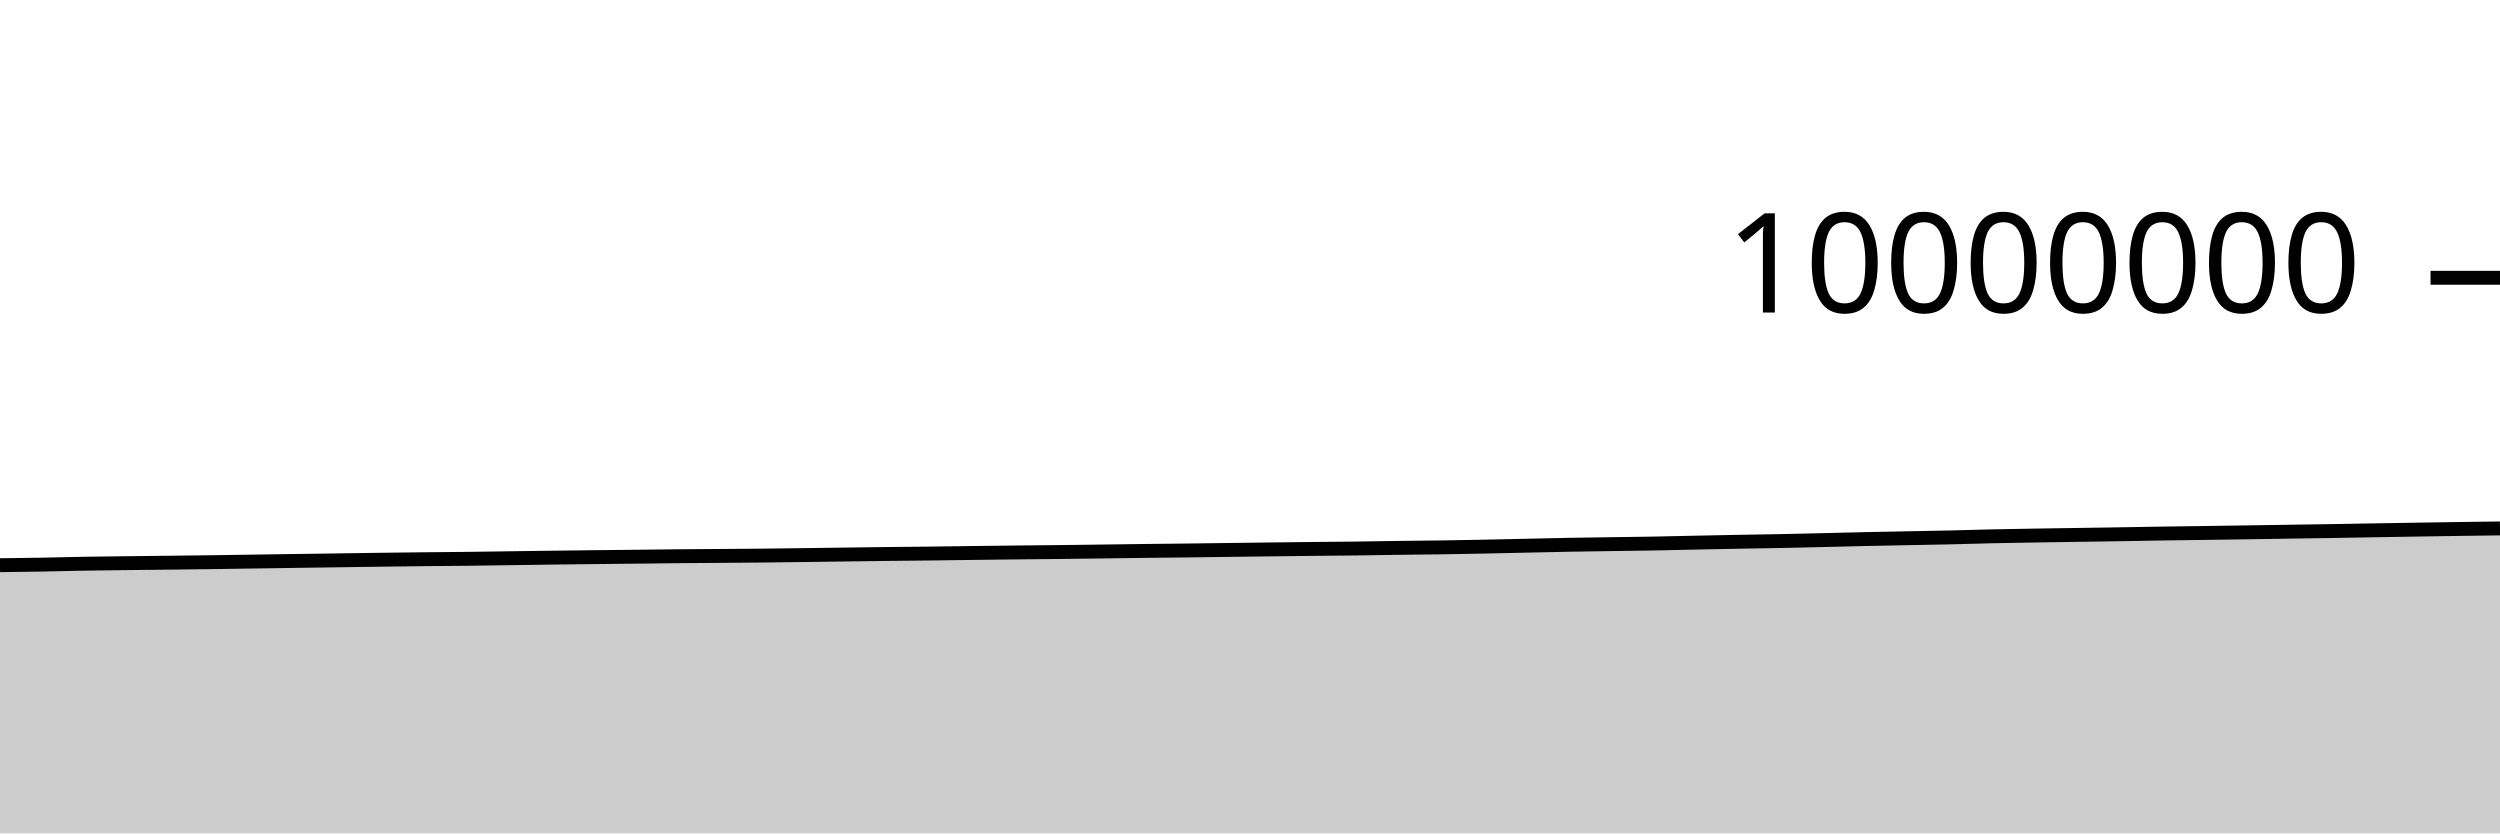
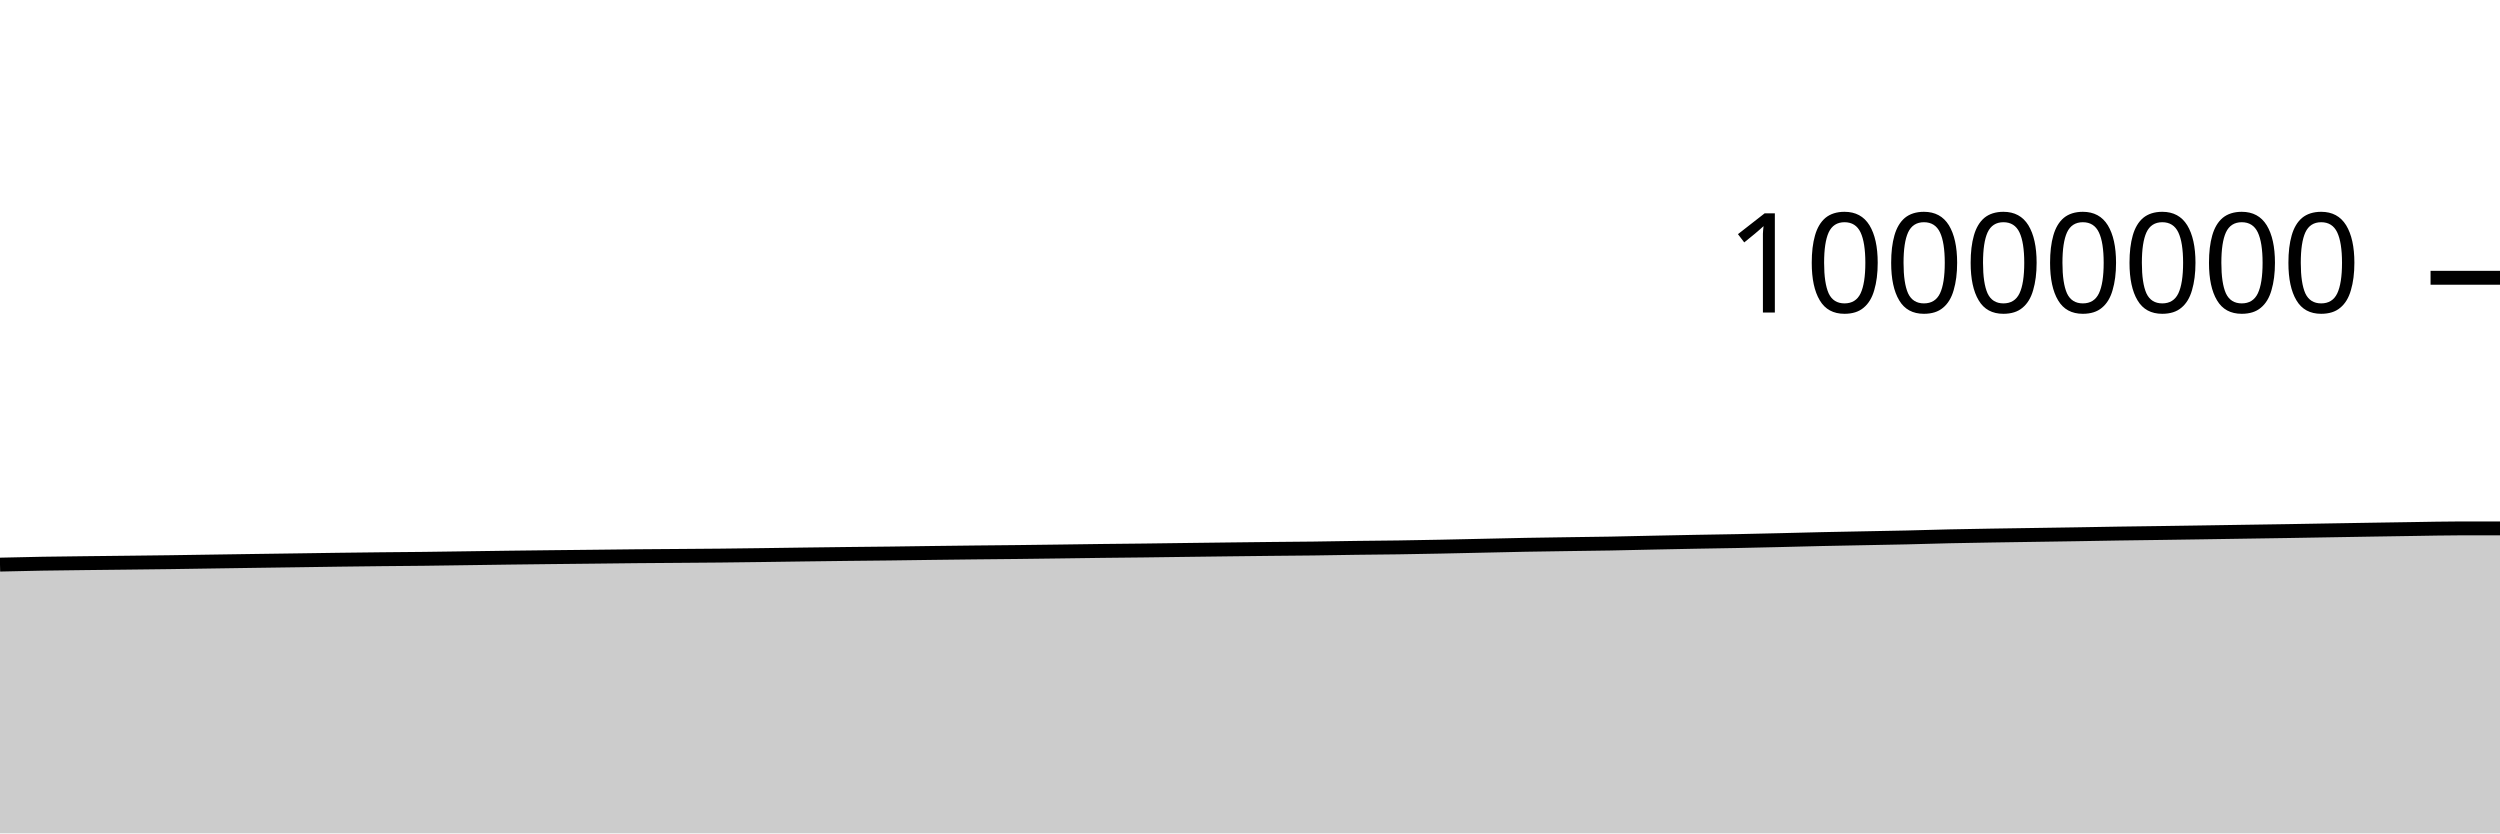
<svg xmlns="http://www.w3.org/2000/svg" viewBox="0 0 180 60">
  <g transform="translate(0,20)">
-     <path class="area" fill="rgba(0, 0, 0, 0.2)" d="M0,20.694C1.017,20.682,2.034,20.67,3.051,20.652C4.068,20.634,5.085,20.604,6.102,20.586C7.119,20.569,8.136,20.56,9.153,20.547C10.169,20.535,11.186,20.525,12.203,20.513C13.22,20.502,14.237,20.491,15.254,20.477C16.271,20.463,17.288,20.446,18.305,20.431C19.322,20.416,20.339,20.401,21.356,20.386C22.373,20.372,23.39,20.359,24.407,20.344C25.424,20.33,26.441,20.314,27.458,20.3C28.475,20.287,29.492,20.275,30.508,20.264C31.525,20.254,32.542,20.248,33.559,20.236C34.576,20.225,35.593,20.208,36.61,20.194C37.627,20.18,38.644,20.164,39.661,20.151C40.678,20.138,41.695,20.127,42.712,20.115C43.729,20.104,44.746,20.094,45.763,20.083C46.78,20.072,47.797,20.059,48.814,20.049C49.831,20.04,50.847,20.034,51.864,20.026C52.881,20.018,53.898,20.013,54.915,20.002C55.932,19.992,56.949,19.978,57.966,19.965C58.983,19.952,60,19.937,61.017,19.923C62.034,19.91,63.051,19.897,64.068,19.885C65.085,19.873,66.102,19.865,67.119,19.853C68.136,19.841,69.153,19.825,70.169,19.812C71.186,19.8,72.203,19.787,73.22,19.776C74.237,19.765,75.254,19.757,76.271,19.746C77.288,19.735,78.305,19.722,79.322,19.708C80.339,19.695,81.356,19.679,82.373,19.667C83.39,19.654,84.407,19.647,85.424,19.635C86.441,19.623,87.458,19.608,88.475,19.595C89.492,19.582,90.508,19.569,91.525,19.557C92.542,19.545,93.559,19.533,94.576,19.522C95.593,19.512,96.61,19.506,97.627,19.493C98.644,19.481,99.661,19.46,100.678,19.446C101.695,19.432,102.712,19.426,103.729,19.412C104.746,19.397,105.763,19.378,106.78,19.358C107.797,19.338,108.814,19.314,109.831,19.292C110.847,19.271,111.864,19.245,112.881,19.226C113.898,19.207,114.915,19.194,115.932,19.179C116.949,19.163,117.966,19.154,118.983,19.136C120,19.118,121.017,19.091,122.034,19.07C123.051,19.049,124.068,19.028,125.085,19.009C126.102,18.99,127.119,18.977,128.136,18.957C129.153,18.937,130.169,18.913,131.186,18.889C132.203,18.865,133.22,18.836,134.237,18.814C135.254,18.791,136.271,18.774,137.288,18.754C138.305,18.734,139.322,18.718,140.339,18.695C141.356,18.672,142.373,18.637,143.39,18.615C144.407,18.592,145.424,18.577,146.441,18.56C147.458,18.543,148.475,18.529,149.492,18.514C150.508,18.499,151.525,18.484,152.542,18.468C153.559,18.452,154.576,18.432,155.593,18.416C156.61,18.401,157.627,18.389,158.644,18.375C159.661,18.36,160.678,18.345,161.695,18.33C162.712,18.314,163.729,18.298,164.746,18.283C165.763,18.267,166.78,18.254,167.797,18.237C168.814,18.221,169.831,18.202,170.847,18.185C171.864,18.168,172.881,18.151,173.898,18.134C174.915,18.118,175.932,18.102,176.949,18.087C177.966,18.073,178.983,18.059,180,18.046L180,40C178.983,40,177.966,40,176.949,40C175.932,40,174.915,40,173.898,40C172.881,40,171.864,40,170.847,40C169.831,40,168.814,40,167.797,40C166.78,40,165.763,40,164.746,40C163.729,40,162.712,40,161.695,40C160.678,40,159.661,40,158.644,40C157.627,40,156.61,40,155.593,40C154.576,40,153.559,40,152.542,40C151.525,40,150.508,40,149.492,40C148.475,40,147.458,40,146.441,40C145.424,40,144.407,40,143.39,40C142.373,40,141.356,40,140.339,40C139.322,40,138.305,40,137.288,40C136.271,40,135.254,40,134.237,40C133.22,40,132.203,40,131.186,40C130.169,40,129.153,40,128.136,40C127.119,40,126.102,40,125.085,40C124.068,40,123.051,40,122.034,40C121.017,40,120,40,118.983,40C117.966,40,116.949,40,115.932,40C114.915,40,113.898,40,112.881,40C111.864,40,110.847,40,109.831,40C108.814,40,107.797,40,106.78,40C105.763,40,104.746,40,103.729,40C102.712,40,101.695,40,100.678,40C99.661,40,98.644,40,97.627,40C96.61,40,95.593,40,94.576,40C93.559,40,92.542,40,91.525,40C90.508,40,89.492,40,88.475,40C87.458,40,86.441,40,85.424,40C84.407,40,83.39,40,82.373,40C81.356,40,80.339,40,79.322,40C78.305,40,77.288,40,76.271,40C75.254,40,74.237,40,73.22,40C72.203,40,71.186,40,70.169,40C69.153,40,68.136,40,67.119,40C66.102,40,65.085,40,64.068,40C63.051,40,62.034,40,61.017,40C60,40,58.983,40,57.966,40C56.949,40,55.932,40,54.915,40C53.898,40,52.881,40,51.864,40C50.847,40,49.831,40,48.814,40C47.797,40,46.78,40,45.763,40C44.746,40,43.729,40,42.712,40C41.695,40,40.678,40,39.661,40C38.644,40,37.627,40,36.61,40C35.593,40,34.576,40,33.559,40C32.542,40,31.525,40,30.508,40C29.492,40,28.475,40,27.458,40C26.441,40,25.424,40,24.407,40C23.39,40,22.373,40,21.356,40C20.339,40,19.322,40,18.305,40C17.288,40,16.271,40,15.254,40C14.237,40,13.22,40,12.203,40C11.186,40,10.169,40,9.153,40C8.136,40,7.119,40,6.102,40C5.085,40,4.068,40,3.051,40C2.034,40,1.017,40,0,40Z" />
-     <path class="line" stroke="black" fill="none" d="M0,20.694C1.017,20.682,2.034,20.67,3.051,20.652C4.068,20.634,5.085,20.604,6.102,20.586C7.119,20.569,8.136,20.56,9.153,20.547C10.169,20.535,11.186,20.525,12.203,20.513C13.22,20.502,14.237,20.491,15.254,20.477C16.271,20.463,17.288,20.446,18.305,20.431C19.322,20.416,20.339,20.401,21.356,20.386C22.373,20.372,23.39,20.359,24.407,20.344C25.424,20.33,26.441,20.314,27.458,20.3C28.475,20.287,29.492,20.275,30.508,20.264C31.525,20.254,32.542,20.248,33.559,20.236C34.576,20.225,35.593,20.208,36.61,20.194C37.627,20.18,38.644,20.164,39.661,20.151C40.678,20.138,41.695,20.127,42.712,20.115C43.729,20.104,44.746,20.094,45.763,20.083C46.78,20.072,47.797,20.059,48.814,20.049C49.831,20.04,50.847,20.034,51.864,20.026C52.881,20.018,53.898,20.013,54.915,20.002C55.932,19.992,56.949,19.978,57.966,19.965C58.983,19.952,60,19.937,61.017,19.923C62.034,19.91,63.051,19.897,64.068,19.885C65.085,19.873,66.102,19.865,67.119,19.853C68.136,19.841,69.153,19.825,70.169,19.812C71.186,19.8,72.203,19.787,73.22,19.776C74.237,19.765,75.254,19.757,76.271,19.746C77.288,19.735,78.305,19.722,79.322,19.708C80.339,19.695,81.356,19.679,82.373,19.667C83.39,19.654,84.407,19.647,85.424,19.635C86.441,19.623,87.458,19.608,88.475,19.595C89.492,19.582,90.508,19.569,91.525,19.557C92.542,19.545,93.559,19.533,94.576,19.522C95.593,19.512,96.61,19.506,97.627,19.493C98.644,19.481,99.661,19.46,100.678,19.446C101.695,19.432,102.712,19.426,103.729,19.412C104.746,19.397,105.763,19.378,106.78,19.358C107.797,19.338,108.814,19.314,109.831,19.292C110.847,19.271,111.864,19.245,112.881,19.226C113.898,19.207,114.915,19.194,115.932,19.179C116.949,19.163,117.966,19.154,118.983,19.136C120,19.118,121.017,19.091,122.034,19.07C123.051,19.049,124.068,19.028,125.085,19.009C126.102,18.99,127.119,18.977,128.136,18.957C129.153,18.937,130.169,18.913,131.186,18.889C132.203,18.865,133.22,18.836,134.237,18.814C135.254,18.791,136.271,18.774,137.288,18.754C138.305,18.734,139.322,18.718,140.339,18.695C141.356,18.672,142.373,18.637,143.39,18.615C144.407,18.592,145.424,18.577,146.441,18.56C147.458,18.543,148.475,18.529,149.492,18.514C150.508,18.499,151.525,18.484,152.542,18.468C153.559,18.452,154.576,18.432,155.593,18.416C156.61,18.401,157.627,18.389,158.644,18.375C159.661,18.36,160.678,18.345,161.695,18.33C162.712,18.314,163.729,18.298,164.746,18.283C165.763,18.267,166.78,18.254,167.797,18.237C168.814,18.221,169.831,18.202,170.847,18.185C171.864,18.168,172.881,18.151,173.898,18.134C174.915,18.118,175.932,18.102,176.949,18.087C177.966,18.073,178.983,18.059,180,18.046" />
+     <path class="area" fill="rgba(0, 0, 0, 0.2)" d="M0,20.652C1.017,20.628,2.034,20.604,3.051,20.586C4.068,20.569,5.085,20.56,6.102,20.547C7.119,20.535,8.136,20.525,9.153,20.513C10.169,20.502,11.186,20.491,12.203,20.477C13.22,20.463,14.237,20.446,15.254,20.431C16.271,20.416,17.288,20.401,18.305,20.386C19.322,20.372,20.339,20.359,21.356,20.344C22.373,20.33,23.39,20.314,24.407,20.3C25.424,20.287,26.441,20.275,27.458,20.264C28.475,20.254,29.492,20.248,30.508,20.236C31.525,20.225,32.542,20.208,33.559,20.194C34.576,20.18,35.593,20.164,36.61,20.151C37.627,20.138,38.644,20.127,39.661,20.115C40.678,20.104,41.695,20.094,42.712,20.083C43.729,20.072,44.746,20.059,45.763,20.049C46.78,20.04,47.797,20.034,48.814,20.026C49.831,20.018,50.847,20.013,51.864,20.002C52.881,19.992,53.898,19.978,54.915,19.965C55.932,19.952,56.949,19.937,57.966,19.923C58.983,19.91,60,19.897,61.017,19.885C62.034,19.873,63.051,19.865,64.068,19.853C65.085,19.841,66.102,19.825,67.119,19.812C68.136,19.8,69.153,19.787,70.169,19.776C71.186,19.765,72.203,19.757,73.22,19.746C74.237,19.735,75.254,19.722,76.271,19.708C77.288,19.695,78.305,19.679,79.322,19.667C80.339,19.654,81.356,19.647,82.373,19.635C83.39,19.623,84.407,19.608,85.424,19.595C86.441,19.582,87.458,19.569,88.475,19.557C89.492,19.545,90.508,19.533,91.525,19.522C92.542,19.512,93.559,19.506,94.576,19.493C95.593,19.481,96.61,19.46,97.627,19.446C98.644,19.432,99.661,19.426,100.678,19.412C101.695,19.397,102.712,19.378,103.729,19.358C104.746,19.338,105.763,19.314,106.78,19.292C107.797,19.271,108.814,19.245,109.831,19.226C110.847,19.207,111.864,19.194,112.881,19.179C113.898,19.163,114.915,19.154,115.932,19.136C116.949,19.118,117.966,19.091,118.983,19.07C120,19.049,121.017,19.028,122.034,19.009C123.051,18.99,124.068,18.977,125.085,18.957C126.102,18.937,127.119,18.913,128.136,18.889C129.153,18.865,130.169,18.836,131.186,18.814C132.203,18.791,133.22,18.774,134.237,18.754C135.254,18.734,136.271,18.718,137.288,18.695C138.305,18.672,139.322,18.637,140.339,18.615C141.356,18.592,142.373,18.577,143.39,18.56C144.407,18.543,145.424,18.529,146.441,18.514C147.458,18.499,148.475,18.484,149.492,18.468C150.508,18.452,151.525,18.432,152.542,18.416C153.559,18.401,154.576,18.389,155.593,18.375C156.61,18.36,157.627,18.345,158.644,18.33C159.661,18.314,160.678,18.298,161.695,18.283C162.712,18.267,163.729,18.254,164.746,18.237C165.763,18.221,166.78,18.202,167.797,18.185C168.814,18.168,169.831,18.151,170.847,18.134C171.864,18.118,172.881,18.102,173.898,18.087C174.915,18.073,175.932,18.046,176.949,18.046C177.966,18.046,178.983,18.046,180,18.046L180,40C178.983,40,177.966,40,176.949,40C175.932,40,174.915,40,173.898,40C172.881,40,171.864,40,170.847,40C169.831,40,168.814,40,167.797,40C166.78,40,165.763,40,164.746,40C163.729,40,162.712,40,161.695,40C160.678,40,159.661,40,158.644,40C157.627,40,156.61,40,155.593,40C154.576,40,153.559,40,152.542,40C151.525,40,150.508,40,149.492,40C148.475,40,147.458,40,146.441,40C145.424,40,144.407,40,143.39,40C142.373,40,141.356,40,140.339,40C139.322,40,138.305,40,137.288,40C136.271,40,135.254,40,134.237,40C133.22,40,132.203,40,131.186,40C130.169,40,129.153,40,128.136,40C127.119,40,126.102,40,125.085,40C124.068,40,123.051,40,122.034,40C121.017,40,120,40,118.983,40C117.966,40,116.949,40,115.932,40C114.915,40,113.898,40,112.881,40C111.864,40,110.847,40,109.831,40C108.814,40,107.797,40,106.78,40C105.763,40,104.746,40,103.729,40C102.712,40,101.695,40,100.678,40C99.661,40,98.644,40,97.627,40C96.61,40,95.593,40,94.576,40C93.559,40,92.542,40,91.525,40C90.508,40,89.492,40,88.475,40C87.458,40,86.441,40,85.424,40C84.407,40,83.39,40,82.373,40C81.356,40,80.339,40,79.322,40C78.305,40,77.288,40,76.271,40C75.254,40,74.237,40,73.22,40C72.203,40,71.186,40,70.169,40C69.153,40,68.136,40,67.119,40C66.102,40,65.085,40,64.068,40C63.051,40,62.034,40,61.017,40C60,40,58.983,40,57.966,40C56.949,40,55.932,40,54.915,40C53.898,40,52.881,40,51.864,40C50.847,40,49.831,40,48.814,40C47.797,40,46.78,40,45.763,40C44.746,40,43.729,40,42.712,40C41.695,40,40.678,40,39.661,40C38.644,40,37.627,40,36.61,40C35.593,40,34.576,40,33.559,40C32.542,40,31.525,40,30.508,40C29.492,40,28.475,40,27.458,40C26.441,40,25.424,40,24.407,40C23.39,40,22.373,40,21.356,40C20.339,40,19.322,40,18.305,40C17.288,40,16.271,40,15.254,40C14.237,40,13.22,40,12.203,40C11.186,40,10.169,40,9.153,40C8.136,40,7.119,40,6.102,40C5.085,40,4.068,40,3.051,40C2.034,40,1.017,40,0,40Z" />
+     <path class="line" stroke="black" fill="none" d="M0,20.652C1.017,20.628,2.034,20.604,3.051,20.586C4.068,20.569,5.085,20.56,6.102,20.547C7.119,20.535,8.136,20.525,9.153,20.513C10.169,20.502,11.186,20.491,12.203,20.477C13.22,20.463,14.237,20.446,15.254,20.431C16.271,20.416,17.288,20.401,18.305,20.386C19.322,20.372,20.339,20.359,21.356,20.344C22.373,20.33,23.39,20.314,24.407,20.3C25.424,20.287,26.441,20.275,27.458,20.264C28.475,20.254,29.492,20.248,30.508,20.236C31.525,20.225,32.542,20.208,33.559,20.194C34.576,20.18,35.593,20.164,36.61,20.151C37.627,20.138,38.644,20.127,39.661,20.115C40.678,20.104,41.695,20.094,42.712,20.083C43.729,20.072,44.746,20.059,45.763,20.049C46.78,20.04,47.797,20.034,48.814,20.026C49.831,20.018,50.847,20.013,51.864,20.002C52.881,19.992,53.898,19.978,54.915,19.965C55.932,19.952,56.949,19.937,57.966,19.923C58.983,19.91,60,19.897,61.017,19.885C62.034,19.873,63.051,19.865,64.068,19.853C65.085,19.841,66.102,19.825,67.119,19.812C68.136,19.8,69.153,19.787,70.169,19.776C71.186,19.765,72.203,19.757,73.22,19.746C74.237,19.735,75.254,19.722,76.271,19.708C77.288,19.695,78.305,19.679,79.322,19.667C80.339,19.654,81.356,19.647,82.373,19.635C83.39,19.623,84.407,19.608,85.424,19.595C86.441,19.582,87.458,19.569,88.475,19.557C89.492,19.545,90.508,19.533,91.525,19.522C92.542,19.512,93.559,19.506,94.576,19.493C95.593,19.481,96.61,19.46,97.627,19.446C98.644,19.432,99.661,19.426,100.678,19.412C101.695,19.397,102.712,19.378,103.729,19.358C104.746,19.338,105.763,19.314,106.78,19.292C107.797,19.271,108.814,19.245,109.831,19.226C110.847,19.207,111.864,19.194,112.881,19.179C113.898,19.163,114.915,19.154,115.932,19.136C116.949,19.118,117.966,19.091,118.983,19.07C120,19.049,121.017,19.028,122.034,19.009C123.051,18.99,124.068,18.977,125.085,18.957C126.102,18.937,127.119,18.913,128.136,18.889C129.153,18.865,130.169,18.836,131.186,18.814C132.203,18.791,133.22,18.774,134.237,18.754C135.254,18.734,136.271,18.718,137.288,18.695C138.305,18.672,139.322,18.637,140.339,18.615C141.356,18.592,142.373,18.577,143.39,18.56C144.407,18.543,145.424,18.529,146.441,18.514C147.458,18.499,148.475,18.484,149.492,18.468C150.508,18.452,151.525,18.432,152.542,18.416C153.559,18.401,154.576,18.389,155.593,18.375C156.61,18.36,157.627,18.345,158.644,18.33C159.661,18.314,160.678,18.298,161.695,18.283C162.712,18.267,163.729,18.254,164.746,18.237C165.763,18.221,166.78,18.202,167.797,18.185C168.814,18.168,169.831,18.151,170.847,18.134C171.864,18.118,172.881,18.102,173.898,18.087C174.915,18.073,175.932,18.046,176.949,18.046C177.966,18.046,178.983,18.046,180,18.046" />
    <path class="axis-ceiling" stroke-width="1" stroke="black" fill="none" d="M175,0L180,0" />
    <text class="axis-ceiling-label" font-family="sans-serif" text-anchor="end" font-size="10px" x="170" y="2.5">10000000</text>
  </g>
</svg>
